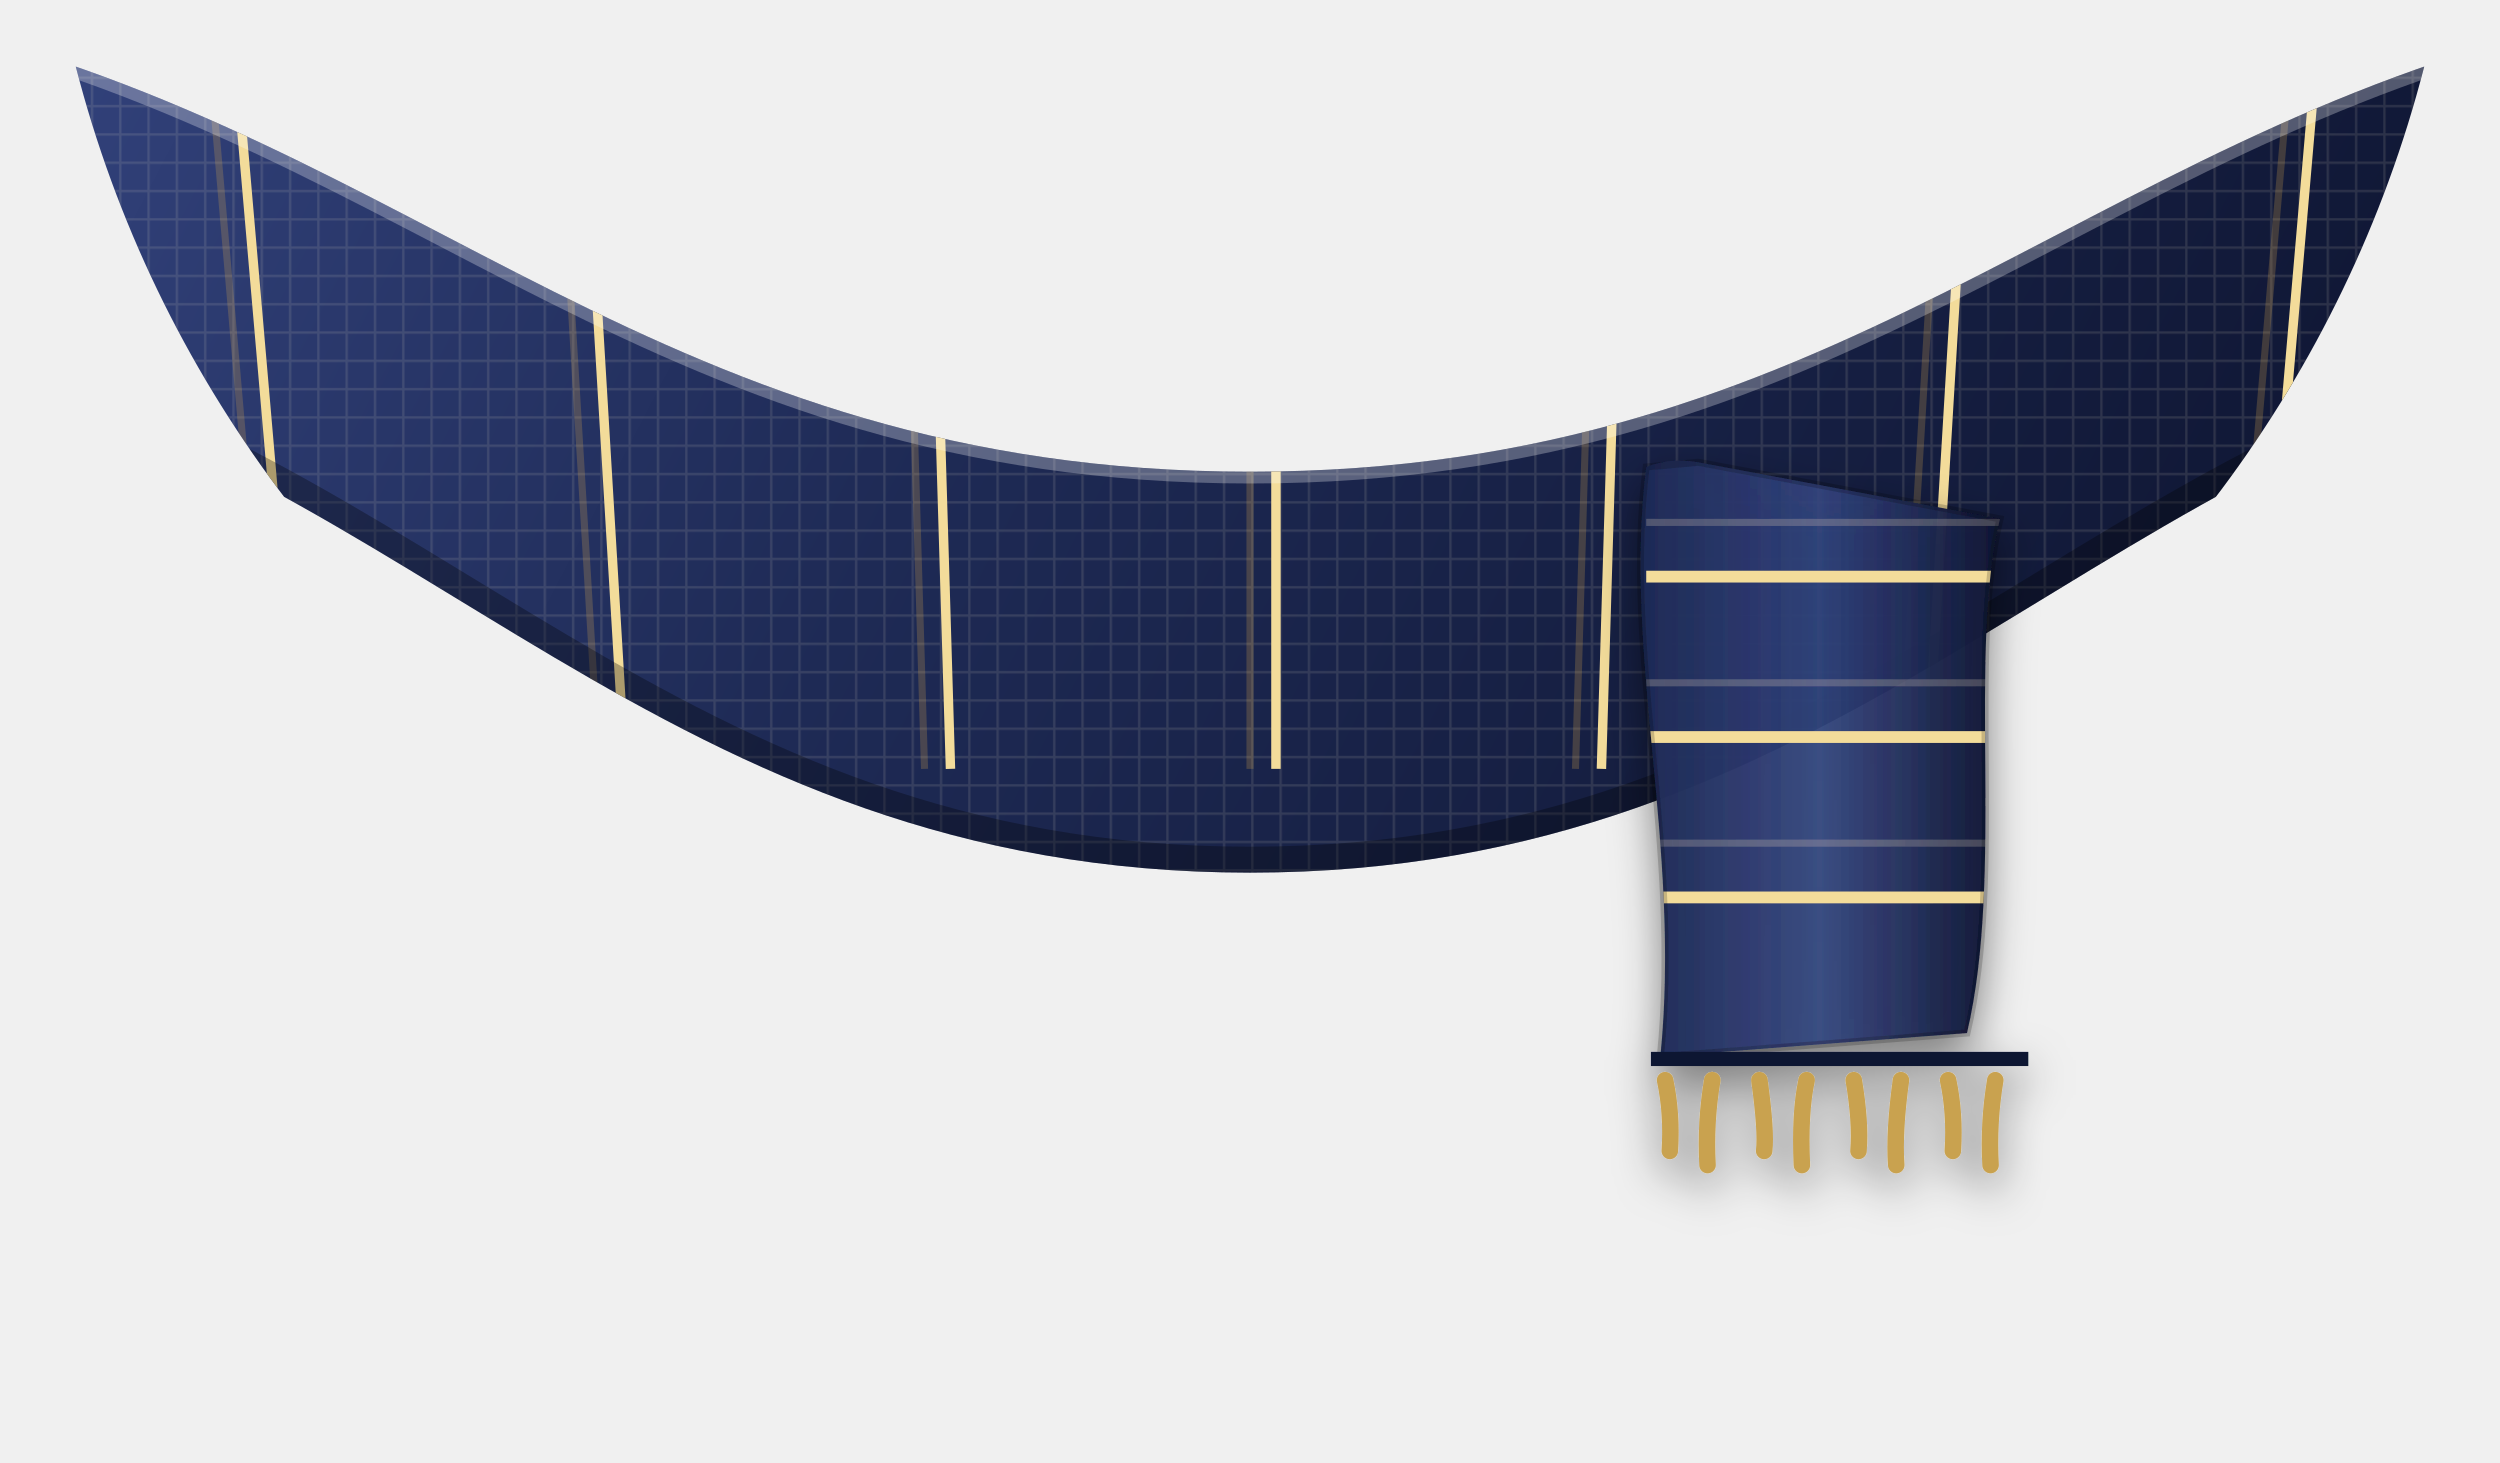
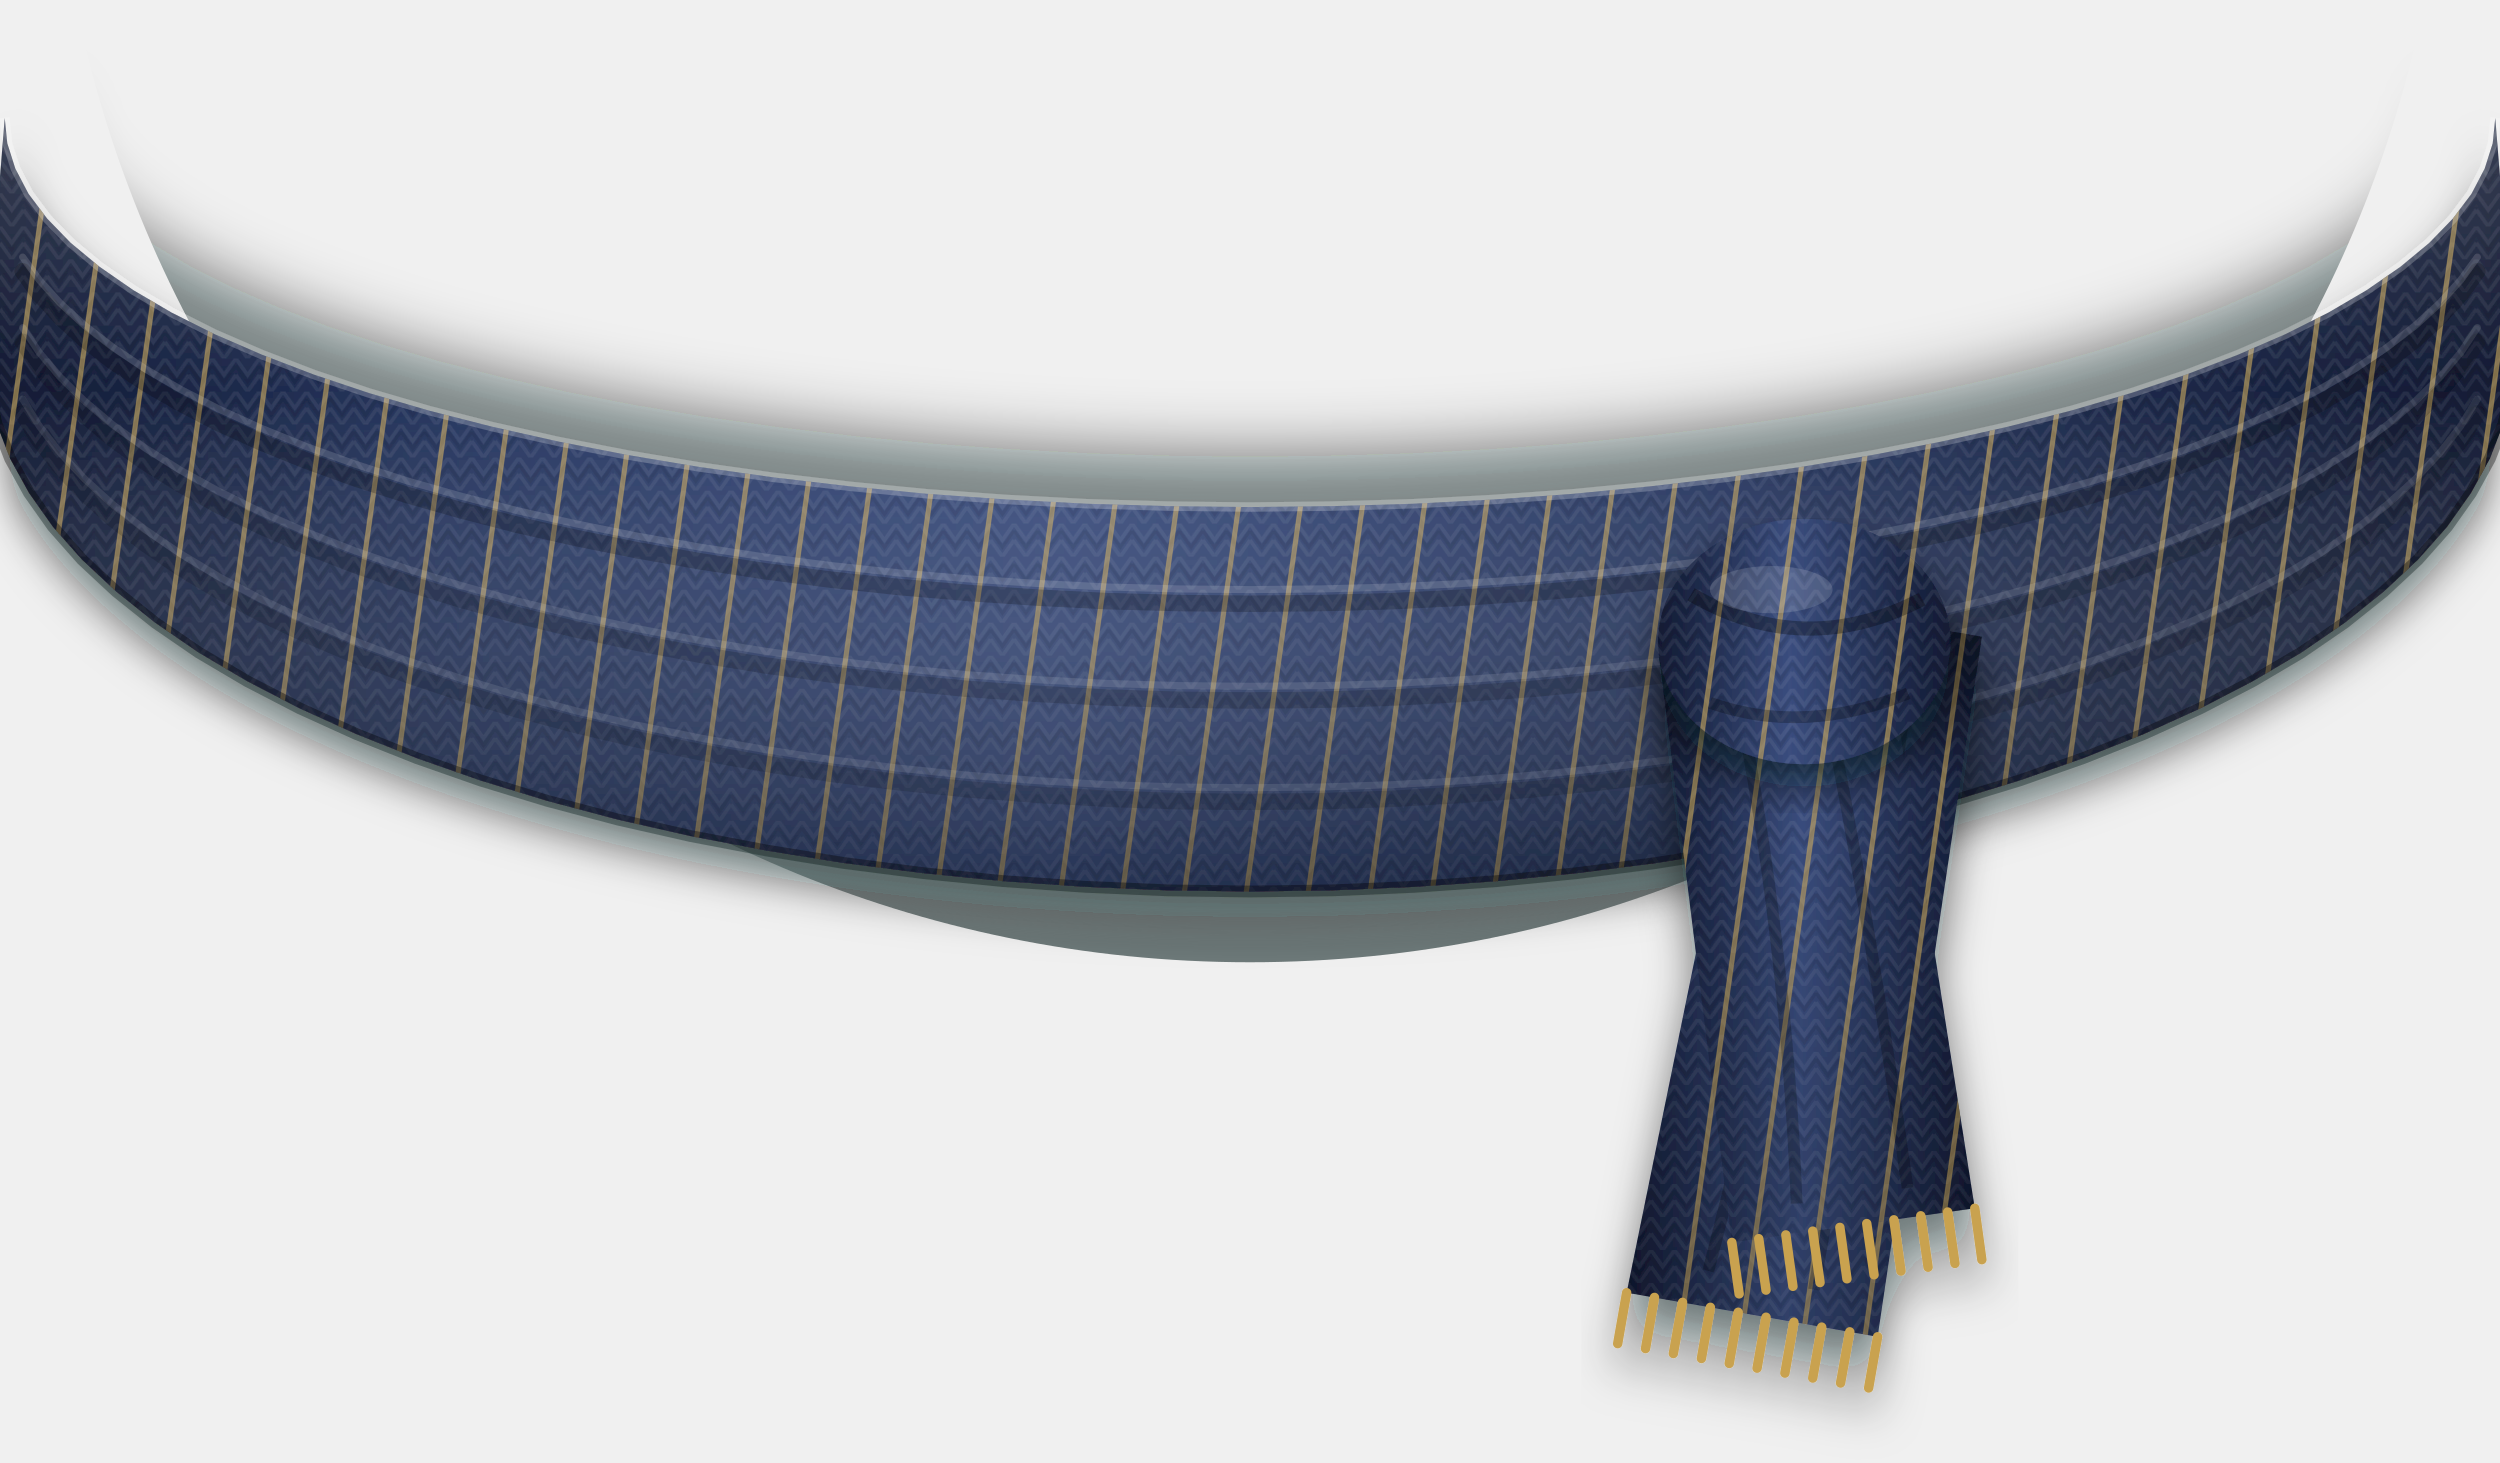
<svg xmlns="http://www.w3.org/2000/svg" viewBox="-530 100 1060 620" width="1060" height="620">
  <defs>
-     <linearGradient id="bg" x1="0" y1="0" x2="1" y2=".2">
-       <stop offset="0" stop-color="#34447f" />
-       <stop offset=".45" stop-color="#1e2a55" />
-       <stop offset="1" stop-color="#0f1633" />
+     <linearGradient id="cyl" x1="0" y1="0" x2="1" y2="0">
+       <stop offset="0" stop-color="#121a33" />
+       <stop offset=".18" stop-color="#26365f" />
+       <stop offset=".42" stop-color="#3a4d7e" />
+       <stop offset=".7" stop-color="#26365f" />
+       <stop offset="1" stop-color="#121a33" />
    </linearGradient>
-     <linearGradient id="tg" x1="0" y1="0" x2="1" y2="0">
-       <stop offset="0" stop-color="#1e2a55" />
-       <stop offset=".5" stop-color="#34447f" stop-opacity=".9" />
-       <stop offset="1" stop-color="#0f1633" />
+     <linearGradient id="vert" x1="0" y1="0" x2="0" y2="1">
+       <stop offset="0" stop-color="#fff" stop-opacity=".16" />
+       <stop offset=".35" stop-color="#fff" stop-opacity="0" />
+       <stop offset="1" stop-color="#000" stop-opacity=".34" />
+     </linearGradient>
+     <linearGradient id="tail" x1="0" y1="0" x2="1" y2="0">
+       <stop offset="0" stop-color="#121a33" />
+       <stop offset=".45" stop-color="#3a4d7e" />
+       <stop offset="1" stop-color="#121a33" />
+     </linearGradient>
+     <linearGradient id="tailv" x1="0" y1="0" x2="0" y2="1">
+       <stop offset="0" stop-color="#000" stop-opacity=".35" />
+       <stop offset=".25" stop-color="#000" stop-opacity="0" />
+       <stop offset="1" stop-color="#000" stop-opacity=".18" />
    </linearGradient>
    <clipPath id="ball">
-       <circle cx="0" cy="0" r="514" />
+       <circle cx="0" cy="0" r="508" />
    </clipPath>
-     <pattern id="weave" width="12" height="12" patternUnits="userSpaceOnUse">
-       <path d="M0 1H12M1 0V12" stroke="#f7e9cb" stroke-opacity=".12" stroke-width="1" />
+     <filter id="blur" x="-20%" y="-50%" width="140%" height="200%">
+       <feGaussianBlur stdDeviation="14" />
+     </filter>
+     <filter id="soft" x="-10%" y="-10%" width="120%" height="130%">
+       <feDropShadow dx="0" dy="10" stdDeviation="9" flood-color="#06120d" flood-opacity=".55" />
+     </filter>
+     <pattern id="knit" width="10" height="14" patternUnits="userSpaceOnUse">
+       <path d="M0 0L5 7L10 0M0 7L5 14L10 7" fill="none" stroke="#fff" stroke-opacity=".07" stroke-width="1.6" />
+       <path d="M0 3L5 10L10 3" fill="none" stroke="#000" stroke-opacity=".08" stroke-width="1.4" />
    </pattern>
-     <clipPath id="band">
-       <path d="M-560,110 C-350,160 -250,300 0,300 C250,300 350,160 560,110 L560,250 C350,300 250,470 0,470 C-250,470 -350,300 -560,250 Z" />
-     </clipPath>
-     <filter id="sh" x="-20%" y="-20%" width="140%" height="140%">
-       <feGaussianBlur in="SourceAlpha" stdDeviation="9" />
-       <feOffset dy="8" />
-       <feComponentTransfer>
-         <feFuncA type="linear" slope=".5" />
-       </feComponentTransfer>
-       <feMerge>
-         <feMergeNode />
-         <feMergeNode in="SourceGraphic" />
-       </feMerge>
-     </filter>
+     <pattern id="pin" width="26" height="26" patternUnits="userSpaceOnUse" patternTransform="rotate(8)">
+       <path d="M13 0V26" stroke="#d9b25e" stroke-opacity=".55" stroke-width="2.2" />
+     </pattern>
  </defs>
  <g clip-path="url(#ball)">
-     <g clip-path="url(#band)">
-       <rect x="-560" y="100" width="1120" height="430" fill="url(#bg)" />
-       <rect x="-560" y="100" width="1120" height="430" fill="url(#weave)" />
-       <g transform="translate(0,6)">
-         <path d="M-441,120 L-415,420" stroke="#d9a94a" stroke-width="3" opacity=".24" />
-         <path d="M-294,120 L-276,420" stroke="#d9a94a" stroke-width="3" opacity=".24" />
-         <path d="M-147,120 L-138,420" stroke="#d9a94a" stroke-width="3" opacity=".24" />
-         <path d="M0,120 L0,420" stroke="#d9a94a" stroke-width="3" opacity=".24" />
-         <path d="M147,120 L138,420" stroke="#d9a94a" stroke-width="3" opacity=".24" />
-         <path d="M294,120 L276,420" stroke="#d9a94a" stroke-width="3" opacity=".24" />
-         <path d="M441,120 L415,420" stroke="#d9a94a" stroke-width="3" opacity=".24" />
-         <path d="M-430,120 L-404,420" stroke="#f3dc9a" stroke-width="4" />
-         <path d="M-283,120 L-265,420" stroke="#f3dc9a" stroke-width="4" />
-         <path d="M-136,120 L-127,420" stroke="#f3dc9a" stroke-width="4" />
-         <path d="M11,120 L11,420" stroke="#f3dc9a" stroke-width="4" />
-         <path d="M158,120 L149,420" stroke="#f3dc9a" stroke-width="4" />
-         <path d="M305,120 L287,420" stroke="#f3dc9a" stroke-width="4" />
-         <path d="M452,120 L426,420" stroke="#f3dc9a" stroke-width="4" />
-       </g>
-       <path d="M-560,110 C-350,160 -250,300 0,300 C250,300 350,160 560,110" fill="none" stroke="#fff" stroke-opacity=".28" stroke-width="10" />
-       <path d="M-560,250 C-350,300 -250,470 0,470 C250,470 350,300 560,250" fill="none" stroke="#000" stroke-opacity=".30" stroke-width="22" />
+     <polyline points="-528.0,146.0 -526.9,156.8 -523.5,167.5 -517.9,178.2 -510.0,188.7 -500.0,199.0 -487.8,209.1 -473.5,219.0 -457.3,228.5 -439.0,237.7 -418.9,246.4 -397.0,254.8 -373.4,262.7 -348.1,270.1 -321.4,276.9 -293.3,283.2 -264.0,288.9 -233.5,294.0 -202.1,298.4 -169.7,302.2 -136.7,305.4 -103.0,307.8 -68.9,309.6 -34.5,310.6 0.0,311.0 34.5,310.6 68.9,309.6 103.0,307.8 136.7,305.4 169.7,302.2 202.1,298.4 233.5,294.0 264.0,288.9 293.3,283.2 321.4,276.9 348.1,270.1 373.4,262.7 397.0,254.8 418.9,246.4 439.0,237.7 457.3,228.5 473.5,219.0 487.8,209.1 500.0,199.0 510.0,188.7 517.9,178.2 523.5,167.5 526.9,156.8 528.0,146.0" fill="none" stroke="#04140d" stroke-opacity=".55" stroke-width="34" filter="url(#blur)" />
+     <polyline points="536.0,276.0 534.9,290.9 531.4,305.8 525.7,320.5 517.7,335.0 507.6,349.3 495.2,363.3 480.7,376.8 464.2,390.0 445.7,402.7 425.2,414.8 403.0,426.3 379.0,437.2 353.4,447.4 326.3,456.9 297.8,465.6 268.0,473.5 237.1,480.5 205.1,486.6 172.3,491.9 138.7,496.2 104.6,499.6 70.0,502.0 35.1,503.5 0.0,504.0 -35.1,503.5 -70.0,502.0 -104.6,499.6 -138.7,496.2 -172.3,491.9 -205.1,486.6 -237.1,480.5 -268.0,473.5 -297.8,465.6 -326.3,456.9 -353.4,447.4 -379.0,437.2 -403.0,426.3 -425.2,414.8 -445.7,402.7 -464.2,390.0 -480.7,376.8 -495.2,363.3 -507.6,349.3 -517.7,335.0 -525.7,320.5 -531.4,305.8 -534.9,290.9 -536.0,276.0" fill="none" stroke="#04140d" stroke-opacity=".6" stroke-width="46" filter="url(#blur)" />
+   </g>
+   <g filter="url(#soft)">
+     <path d="M-528.0,150.0 -526.9,160.8 -523.5,171.5 -517.9,182.2 -510.0,192.7 -500.0,203.0 -487.8,213.1 -473.5,223.0 -457.3,232.5 -439.0,241.7 -418.9,250.4 -397.0,258.8 -373.4,266.7 -348.1,274.1 -321.4,280.9 -293.3,287.2 -264.0,292.9 -233.5,298.0 -202.1,302.4 -169.7,306.2 -136.7,309.4 -103.0,311.8 -68.9,313.6 -34.5,314.6 0.0,315.0 34.5,314.6 68.9,313.6 103.0,311.8 136.7,309.4 169.7,306.2 202.1,302.4 233.5,298.0 264.0,292.9 293.3,287.2 321.4,280.9 348.1,274.1 373.4,266.7 397.0,258.8 418.9,250.4 439.0,241.7 457.3,232.5 473.5,223.0 487.8,213.1 500.0,203.0 510.0,192.7 517.9,182.2 523.5,171.5 526.9,160.8 528.0,150.0 L536.0,250.0 534.9,264.9 531.4,279.8 525.7,294.5 517.7,309.0 507.6,323.3 495.2,337.3 480.7,350.8 464.2,364.0 445.7,376.7 425.2,388.8 403.0,400.3 379.0,411.2 353.4,421.4 326.3,430.9 297.8,439.6 268.0,447.5 237.1,454.5 205.1,460.6 172.3,465.9 138.7,470.2 104.6,473.6 70.0,476.0 35.1,477.5 0.0,478.0 -35.1,477.5 -70.0,476.0 -104.6,473.6 -138.7,470.2 -172.3,465.9 -205.1,460.6 -237.1,454.5 -268.0,447.5 -297.8,439.6 -326.3,430.9 -353.4,421.4 -379.0,411.2 -403.0,400.3 -425.2,388.8 -445.7,376.7 -464.2,364.0 -480.7,350.8 -495.2,337.3 -507.6,323.3 -517.7,309.0 -525.7,294.5 -531.4,279.8 -534.9,264.9 -536.0,250.0 Z" fill="url(#cyl)" />
+     <path d="M-528.0,150.0 -526.9,160.8 -523.5,171.5 -517.9,182.2 -510.0,192.7 -500.0,203.0 -487.8,213.1 -473.5,223.0 -457.3,232.5 -439.0,241.7 -418.9,250.4 -397.0,258.8 -373.4,266.7 -348.1,274.1 -321.4,280.9 -293.3,287.2 -264.0,292.9 -233.5,298.0 -202.1,302.4 -169.7,306.2 -136.7,309.4 -103.0,311.8 -68.9,313.6 -34.5,314.6 0.0,315.0 34.5,314.6 68.9,313.6 103.0,311.8 136.7,309.4 169.7,306.2 202.1,302.4 233.5,298.0 264.0,292.9 293.3,287.2 321.4,280.9 348.1,274.1 373.4,266.7 397.0,258.8 418.9,250.4 439.0,241.7 457.3,232.5 473.5,223.0 487.8,213.1 500.0,203.0 510.0,192.7 517.9,182.2 523.5,171.5 526.9,160.8 528.0,150.0 L536.0,250.0 534.9,264.9 531.4,279.8 525.7,294.5 517.7,309.0 507.6,323.3 495.2,337.3 480.7,350.8 464.2,364.0 445.7,376.7 425.2,388.8 403.0,400.3 379.0,411.2 353.4,421.4 326.3,430.9 297.8,439.6 268.0,447.5 237.1,454.5 205.1,460.6 172.3,465.9 138.7,470.2 104.6,473.6 70.0,476.0 35.1,477.5 0.0,478.0 -35.1,477.5 -70.0,476.0 -104.6,473.6 -138.7,470.2 -172.3,465.9 -205.1,460.6 -237.1,454.5 -268.0,447.5 -297.8,439.6 -326.3,430.9 -353.4,421.4 -379.0,411.2 -403.0,400.3 -425.2,388.8 -445.7,376.7 -464.2,364.0 -480.7,350.8 -495.2,337.3 -507.6,323.3 -517.7,309.0 -525.7,294.5 -531.4,279.8 -534.9,264.9 -536.0,250.0 Z" fill="url(#knit)" />
+     <path d="M-528.0,150.0 -526.9,160.8 -523.5,171.5 -517.9,182.2 -510.0,192.7 -500.0,203.0 -487.8,213.1 -473.5,223.0 -457.3,232.5 -439.0,241.7 -418.9,250.4 -397.0,258.8 -373.4,266.7 -348.1,274.1 -321.4,280.9 -293.3,287.2 -264.0,292.9 -233.5,298.0 -202.1,302.4 -169.7,306.2 -136.7,309.4 -103.0,311.8 -68.9,313.6 -34.5,314.6 0.0,315.0 34.5,314.6 68.9,313.6 103.0,311.8 136.7,309.4 169.7,306.2 202.1,302.4 233.5,298.0 264.0,292.9 293.3,287.2 321.4,280.9 348.1,274.1 373.4,266.7 397.0,258.8 418.9,250.4 439.0,241.7 457.3,232.5 473.5,223.0 487.8,213.1 500.0,203.0 510.0,192.7 517.9,182.2 523.5,171.5 526.9,160.8 528.0,150.0 L536.0,250.0 534.9,264.9 531.4,279.8 525.7,294.5 517.7,309.0 507.6,323.3 495.2,337.3 480.7,350.8 464.2,364.0 445.7,376.7 425.2,388.8 403.0,400.3 379.0,411.2 353.4,421.4 326.3,430.9 297.8,439.6 268.0,447.5 237.1,454.5 205.1,460.6 172.3,465.9 138.7,470.2 104.6,473.6 70.0,476.0 35.1,477.5 0.0,478.0 -35.1,477.5 -70.0,476.0 -104.6,473.6 -138.7,470.2 -172.3,465.9 -205.1,460.6 -237.1,454.5 -268.0,447.5 -297.8,439.6 -326.3,430.9 -353.4,421.4 -379.0,411.2 -403.0,400.3 -425.2,388.8 -445.7,376.7 -464.2,364.0 -480.7,350.8 -495.2,337.3 -507.6,323.3 -517.7,309.0 -525.7,294.5 -531.4,279.8 -534.9,264.9 -536.0,250.0 Z" fill="url(#pin)" />
+     <path d="M-528.0,150.0 -526.9,160.8 -523.5,171.5 -517.9,182.2 -510.0,192.7 -500.0,203.0 -487.8,213.1 -473.5,223.0 -457.3,232.5 -439.0,241.7 -418.9,250.4 -397.0,258.8 -373.4,266.7 -348.1,274.1 -321.4,280.9 -293.3,287.2 -264.0,292.9 -233.5,298.0 -202.1,302.4 -169.7,306.2 -136.7,309.4 -103.0,311.8 -68.9,313.6 -34.5,314.6 0.0,315.0 34.5,314.6 68.9,313.6 103.0,311.8 136.7,309.4 169.7,306.2 202.1,302.4 233.5,298.0 264.0,292.9 293.3,287.2 321.4,280.9 348.1,274.1 373.4,266.7 397.0,258.8 418.9,250.4 439.0,241.7 457.3,232.5 473.5,223.0 487.8,213.1 500.0,203.0 510.0,192.7 517.9,182.2 523.5,171.5 526.9,160.8 528.0,150.0 L536.0,250.0 534.9,264.9 531.4,279.8 525.7,294.5 517.7,309.0 507.6,323.3 495.2,337.3 480.7,350.8 464.2,364.0 445.7,376.7 425.2,388.8 403.0,400.3 379.0,411.2 353.4,421.4 326.3,430.9 297.8,439.6 268.0,447.5 237.1,454.5 205.1,460.6 172.3,465.9 138.7,470.2 104.6,473.6 70.0,476.0 35.1,477.5 0.0,478.0 -35.1,477.5 -70.0,476.0 -104.6,473.6 -138.7,470.2 -172.3,465.9 -205.1,460.6 -237.1,454.5 -268.0,447.5 -297.8,439.6 -326.3,430.9 -353.4,421.4 -379.0,411.2 -403.0,400.3 -425.2,388.8 -445.7,376.7 -464.2,364.0 -480.7,350.8 -495.2,337.3 -507.6,323.3 -517.7,309.0 -525.7,294.5 -531.4,279.8 -534.9,264.9 -536.0,250.0 Z" fill="url(#vert)" />
+     <polyline points="-520.4,215.0 -513.3,224.8 -504.5,234.5 -494.1,244.0 -482.2,253.2 -468.6,262.3 -453.6,271.0 -437.1,279.5 -419.2,287.6 -400.0,295.4 -379.4,302.8 -357.7,309.8 -334.8,316.3 -310.8,322.5 -285.8,328.1 -259.9,333.3 -233.2,338.0 -205.7,342.2 -177.6,345.8 -148.9,348.9 -119.7,351.4 -90.1,353.4 -60.2,354.9 -30.2,355.7 0.0,356.0 30.2,355.7 60.2,354.9 90.1,353.4 119.7,351.4 148.9,348.9 177.6,345.8 205.7,342.2 233.2,338.0 259.9,333.3 285.8,328.1 310.8,322.5 334.8,316.3 357.7,309.8 379.4,302.8 400.0,295.4 419.2,287.6 437.1,279.5 453.6,271.0 468.6,262.3 482.2,253.2 494.1,244.0 504.5,234.5 513.3,224.8 520.4,215.0" fill="none" stroke="#000" stroke-opacity="0.2" stroke-width="7" stroke-linecap="round" />
+     <polyline points="-520.4,209.0 -513.3,218.8 -504.5,228.5 -494.1,238.0 -482.2,247.2 -468.6,256.3 -453.6,265.0 -437.1,273.5 -419.2,281.6 -400.0,289.4 -379.4,296.8 -357.7,303.8 -334.8,310.3 -310.8,316.5 -285.8,322.1 -259.9,327.3 -233.2,332.0 -205.7,336.2 -177.6,339.8 -148.9,342.9 -119.7,345.4 -90.1,347.4 -60.2,348.9 -30.2,349.7 0.0,350.0 30.2,349.7 60.2,348.9 90.1,347.4 119.7,345.4 148.9,342.9 177.6,339.8 205.7,336.2 233.2,332.0 259.9,327.3 285.8,322.1 310.8,316.5 334.8,310.3 357.7,303.8 379.4,296.8 400.0,289.4 419.2,281.6 437.1,273.5 453.6,265.0 468.6,256.3 482.2,247.2 494.1,238.0 504.5,228.5 513.3,218.8 520.4,209.0" fill="none" stroke="#fff" stroke-opacity="0.14" stroke-width="3" stroke-linecap="round" />
+     <polyline points="-520.4,244.9 -513.3,255.5 -504.5,265.9 -494.1,276.1 -482.2,286.1 -468.6,295.9 -453.6,305.3 -437.1,314.4 -419.2,323.2 -400.0,331.6 -379.4,339.6 -357.7,347.1 -334.8,354.2 -310.8,360.8 -285.8,366.9 -259.9,372.5 -233.2,377.6 -205.7,382.1 -177.6,386.0 -148.9,389.3 -119.7,392.1 -90.1,394.2 -60.2,395.8 -30.2,396.7 0.0,397.0 30.2,396.7 60.2,395.8 90.1,394.2 119.7,392.1 148.9,389.3 177.6,386.0 205.7,382.1 233.2,377.6 259.9,372.5 285.8,366.9 310.8,360.8 334.8,354.2 357.7,347.1 379.4,339.6 400.0,331.6 419.2,323.2 437.1,314.4 453.6,305.3 468.6,295.9 482.2,286.1 494.1,276.1 504.5,265.9 513.3,255.5 520.4,244.9" fill="none" stroke="#000" stroke-opacity="0.16" stroke-width="7" stroke-linecap="round" />
+     <polyline points="-520.4,238.9 -513.3,249.5 -504.5,259.9 -494.1,270.1 -482.2,280.1 -468.6,289.9 -453.6,299.3 -437.1,308.4 -419.2,317.2 -400.0,325.6 -379.4,333.6 -357.7,341.1 -334.8,348.2 -310.8,354.8 -285.8,360.9 -259.9,366.5 -233.2,371.6 -205.7,376.1 -177.6,380.0 -148.9,383.3 -119.7,386.1 -90.1,388.2 -60.2,389.8 -30.2,390.7 0.0,391.0 30.2,390.7 60.2,389.8 90.1,388.2 119.7,386.1 148.9,383.3 177.6,380.0 205.7,376.1 233.2,371.6 259.9,366.5 285.8,360.9 310.8,354.8 334.8,348.2 357.7,341.1 379.4,333.6 400.0,325.6 419.2,317.2 437.1,308.4 453.6,299.3 468.6,289.9 482.2,280.1 494.1,270.1 504.5,259.9 513.3,249.5 520.4,238.9" fill="none" stroke="#fff" stroke-opacity="0.11" stroke-width="3" stroke-linecap="round" />
+     <polyline points="-520.4,275.2 -513.3,286.7 -504.5,298.0 -494.1,309.1 -482.2,319.9 -468.6,330.5 -453.6,340.7 -437.1,350.6 -419.2,360.1 -400.0,369.1 -379.4,377.8 -357.7,386.0 -334.8,393.6 -310.8,400.8 -285.8,407.4 -259.9,413.5 -233.2,418.9 -205.7,423.8 -177.6,428.1 -148.9,431.7 -119.7,434.7 -90.1,437.0 -60.2,438.7 -30.2,439.7 0.0,440.0 30.2,439.7 60.2,438.7 90.1,437.0 119.7,434.7 148.9,431.7 177.6,428.1 205.7,423.8 233.2,418.9 259.9,413.5 285.8,407.4 310.8,400.8 334.8,393.6 357.7,386.0 379.4,377.8 400.0,369.1 419.2,360.1 437.1,350.6 453.6,340.7 468.6,330.5 482.2,319.9 494.1,309.1 504.5,298.0 513.3,286.7 520.4,275.2" fill="none" stroke="#000" stroke-opacity="0.14" stroke-width="7" stroke-linecap="round" />
+     <polyline points="-520.4,269.2 -513.3,280.7 -504.5,292.0 -494.1,303.1 -482.2,313.9 -468.6,324.5 -453.6,334.7 -437.1,344.6 -419.2,354.1 -400.0,363.1 -379.4,371.8 -357.7,380.0 -334.8,387.6 -310.8,394.8 -285.8,401.4 -259.9,407.5 -233.2,412.9 -205.7,417.8 -177.6,422.1 -148.9,425.7 -119.7,428.7 -90.1,431.0 -60.2,432.7 -30.2,433.7 0.0,434.0 30.2,433.7 60.2,432.7 90.1,431.0 119.7,428.7 148.9,425.7 177.6,422.1 205.7,417.8 233.2,412.9 259.9,407.5 285.8,401.4 310.8,394.8 334.8,387.6 357.7,380.0 379.4,371.8 400.0,363.1 419.2,354.1 437.1,344.6 453.6,334.7 468.6,324.5 482.2,313.9 494.1,303.1 504.5,292.0 513.3,280.7 520.4,269.2" fill="none" stroke="#fff" stroke-opacity="0.10" stroke-width="3" stroke-linecap="round" />
+     <polyline points="-528.0,150.0 -526.9,160.8 -523.5,171.5 -517.9,182.2 -510.0,192.7 -500.0,203.0 -487.8,213.1 -473.5,223.0 -457.3,232.5 -439.0,241.7 -418.9,250.4 -397.0,258.8 -373.4,266.7 -348.1,274.1 -321.4,280.9 -293.3,287.2 -264.0,292.9 -233.5,298.0 -202.1,302.4 -169.7,306.2 -136.7,309.4 -103.0,311.8 -68.9,313.6 -34.5,314.6 0.0,315.0 34.5,314.6 68.9,313.6 103.0,311.8 136.7,309.4 169.7,306.2 202.1,302.4 233.5,298.0 264.0,292.9 293.3,287.2 321.4,280.9 348.1,274.1 373.4,266.7 397.0,258.8 418.9,250.4 439.0,241.7 457.3,232.5 473.5,223.0 487.8,213.1 500.0,203.0 510.0,192.7 517.9,182.2 523.5,171.5 526.9,160.8 528.0,150.0" fill="none" stroke="#fff" stroke-opacity=".22" stroke-width="4" />
+     <polyline points="536.0,250.0 534.9,264.9 531.4,279.8 525.7,294.5 517.7,309.0 507.6,323.3 495.2,337.3 480.7,350.8 464.2,364.0 445.7,376.7 425.2,388.8 403.0,400.3 379.0,411.2 353.4,421.4 326.3,430.9 297.8,439.6 268.0,447.5 237.1,454.5 205.1,460.6 172.3,465.9 138.7,470.2 104.6,473.6 70.0,476.0 35.1,477.5 0.0,478.0 -35.1,477.5 -70.0,476.0 -104.6,473.6 -138.7,470.2 -172.3,465.9 -205.1,460.6 -237.1,454.5 -268.0,447.5 -297.8,439.6 -326.3,430.9 -353.4,421.4 -379.0,411.2 -403.0,400.3 -425.2,388.8 -445.7,376.7 -464.2,364.0 -480.7,350.8 -495.2,337.3 -507.6,323.3 -517.7,309.0 -525.7,294.5 -531.4,279.8 -534.9,264.9 -536.0,250.0" fill="none" stroke="#000" stroke-opacity=".35" stroke-width="5" />
+   </g>
+   <g filter="url(#soft)">
+     <g transform="rotate(0)">
+       <polygon points="219.7,354.0 310.3,370.0 266.1,666.8 159.7,648.1" fill="url(#tail)" />
+       <polygon points="219.7,354.0 310.3,370.0 266.1,666.8 159.7,648.1" fill="url(#knit)" />
+       <polygon points="219.7,354.0 310.3,370.0 266.1,666.8 159.7,648.1" fill="url(#pin)" />
+       <polygon points="219.7,354.0 310.3,370.0 266.1,666.8 159.7,648.1" fill="url(#tailv)" />
+       <path d="M244.5,382.8 Q228.6,507.9 194.3,638.9" fill="none" stroke="#000" stroke-opacity=".22" stroke-width="5" />
+       <path d="M279.0,388.8 Q263.0,514.0 239.1,646.8" fill="none" stroke="#000" stroke-opacity=".22" stroke-width="5" />
+       <line x1="159.7" y1="648.1" x2="155.9" y2="669.7" stroke="#c9a24f" stroke-width="4" stroke-linecap="round" />
+       <line x1="171.5" y1="650.1" x2="167.7" y2="671.8" stroke="#c9a24f" stroke-width="4" stroke-linecap="round" />
+       <line x1="183.4" y1="652.2" x2="179.5" y2="673.9" stroke="#c9a24f" stroke-width="4" stroke-linecap="round" />
+       <line x1="195.2" y1="654.3" x2="191.4" y2="676.0" stroke="#c9a24f" stroke-width="4" stroke-linecap="round" />
+       <line x1="207.0" y1="656.4" x2="203.2" y2="678.1" stroke="#c9a24f" stroke-width="4" stroke-linecap="round" />
+       <line x1="218.8" y1="658.5" x2="215.0" y2="680.1" stroke="#c9a24f" stroke-width="4" stroke-linecap="round" />
+       <line x1="230.6" y1="660.6" x2="226.8" y2="682.2" stroke="#c9a24f" stroke-width="4" stroke-linecap="round" />
+       <line x1="242.4" y1="662.7" x2="238.6" y2="684.3" stroke="#c9a24f" stroke-width="4" stroke-linecap="round" />
+       <line x1="254.3" y1="664.7" x2="250.4" y2="686.4" stroke="#c9a24f" stroke-width="4" stroke-linecap="round" />
+       <line x1="266.1" y1="666.8" x2="262.3" y2="688.5" stroke="#c9a24f" stroke-width="4" stroke-linecap="round" />
+     </g>
+     <g transform="rotate(0)">
+       <polygon points="173.5,378.7 268.5,365.3 307.3,612.3 204.3,626.8" fill="url(#tail)" />
+       <polygon points="173.5,378.7 268.5,365.3 307.3,612.3 204.3,626.8" fill="url(#knit)" />
+       <polygon points="173.5,378.7 268.5,365.3 307.3,612.3 204.3,626.8" fill="url(#pin)" />
+       <polygon points="173.5,378.7 268.5,365.3 307.3,612.3 204.3,626.8" fill="url(#tailv)" />
+       <path d="M206.7,394.2 Q227.2,497.4 231.8,610.3" fill="none" stroke="#000" stroke-opacity=".22" stroke-width="5" />
+       <path d="M242.8,389.1 Q263.4,492.3 278.8,603.7" fill="none" stroke="#000" stroke-opacity=".22" stroke-width="5" />
+       <line x1="204.3" y1="626.8" x2="207.4" y2="648.6" stroke="#c9a24f" stroke-width="4" stroke-linecap="round" />
+       <line x1="215.7" y1="625.2" x2="218.8" y2="647.0" stroke="#c9a24f" stroke-width="4" stroke-linecap="round" />
+       <line x1="227.2" y1="623.6" x2="230.2" y2="645.4" stroke="#c9a24f" stroke-width="4" stroke-linecap="round" />
+       <line x1="238.6" y1="622.0" x2="241.7" y2="643.8" stroke="#c9a24f" stroke-width="4" stroke-linecap="round" />
+       <line x1="250.1" y1="620.4" x2="253.1" y2="642.2" stroke="#c9a24f" stroke-width="4" stroke-linecap="round" />
+       <line x1="261.5" y1="618.8" x2="264.6" y2="640.5" stroke="#c9a24f" stroke-width="4" stroke-linecap="round" />
+       <line x1="273.0" y1="617.2" x2="276.0" y2="638.9" stroke="#c9a24f" stroke-width="4" stroke-linecap="round" />
+       <line x1="284.4" y1="615.5" x2="287.5" y2="637.3" stroke="#c9a24f" stroke-width="4" stroke-linecap="round" />
+       <line x1="295.8" y1="613.9" x2="298.9" y2="635.7" stroke="#c9a24f" stroke-width="4" stroke-linecap="round" />
+       <line x1="307.3" y1="612.3" x2="310.3" y2="634.1" stroke="#c9a24f" stroke-width="4" stroke-linecap="round" />
    </g>
  </g>
-   <g filter="url(#sh)" transform="translate(0,-52)">
-     <path d="M168,350 Q178,346 190,348 L318,372 C304,430 320,522 304,590 L174,600 C183,510 158,430 168,350 Z" fill="url(#tg)" />
-     <g clip-path="url(#tc)">
-       <rect x="168" y="372" width="150" height="3" fill="#ead9bd" opacity=".24" />
-       <rect x="168" y="440" width="150" height="3" fill="#ead9bd" opacity=".24" />
-       <rect x="168" y="508" width="150" height="3" fill="#ead9bd" opacity=".24" />
-       <rect x="168" y="394" width="150" height="5" fill="#f3dc9a" />
-       <rect x="168" y="462" width="150" height="5" fill="#f3dc9a" />
-       <rect x="168" y="530" width="150" height="5" fill="#f3dc9a" />
-     </g>
-     <path d="M168,350 L190,348 L318,372 C304,430 320,522 304,590 L174,600 C183,510 158,430 168,350 Z" fill="none" stroke="#000" stroke-opacity=".18" stroke-width="3" />
-     <rect x="170" y="598" width="160" height="6" fill="#0f1633" />
-     <path d="M176,610 q3,14 2,30" stroke="#c9a24f" stroke-width="7" fill="none" stroke-linecap="round" />
-     <path d="M196,610 q-3,18 -2,36" stroke="#c9a24f" stroke-width="7" fill="none" stroke-linecap="round" />
-     <path d="M216,610 q3,22 2,30" stroke="#c9a24f" stroke-width="7" fill="none" stroke-linecap="round" />
-     <path d="M236,610 q-3,14 -2,36" stroke="#c9a24f" stroke-width="7" fill="none" stroke-linecap="round" />
-     <path d="M256,610 q3,18 2,30" stroke="#c9a24f" stroke-width="7" fill="none" stroke-linecap="round" />
-     <path d="M276,610 q-3,22 -2,36" stroke="#c9a24f" stroke-width="7" fill="none" stroke-linecap="round" />
-     <path d="M296,610 q3,14 2,30" stroke="#c9a24f" stroke-width="7" fill="none" stroke-linecap="round" />
-     <path d="M316,610 q-3,18 -2,36" stroke="#c9a24f" stroke-width="7" fill="none" stroke-linecap="round" />
+   <g filter="url(#soft)">
+     <ellipse cx="235" cy="372" rx="62" ry="52" fill="url(#tail)" />
+     <ellipse cx="235" cy="372" rx="62" ry="52" fill="url(#knit)" />
+     <ellipse cx="235" cy="372" rx="62" ry="52" fill="url(#pin)" />
+     <path d="M187,352 Q235,380 285,354" fill="none" stroke="#000" stroke-opacity=".3" stroke-width="6" />
+     <path d="M195,398 Q235,412 279,394" fill="none" stroke="#000" stroke-opacity=".25" stroke-width="5" />
+     <ellipse cx="221" cy="350" rx="26" ry="10" fill="#fff" opacity=".14" />
  </g>
-   <clipPath id="tc">
-     <path d="M168,350 L318,372 C304,430 320,522 304,590 L174,600 C183,510 158,430 168,350 Z" />
-   </clipPath>
</svg>
